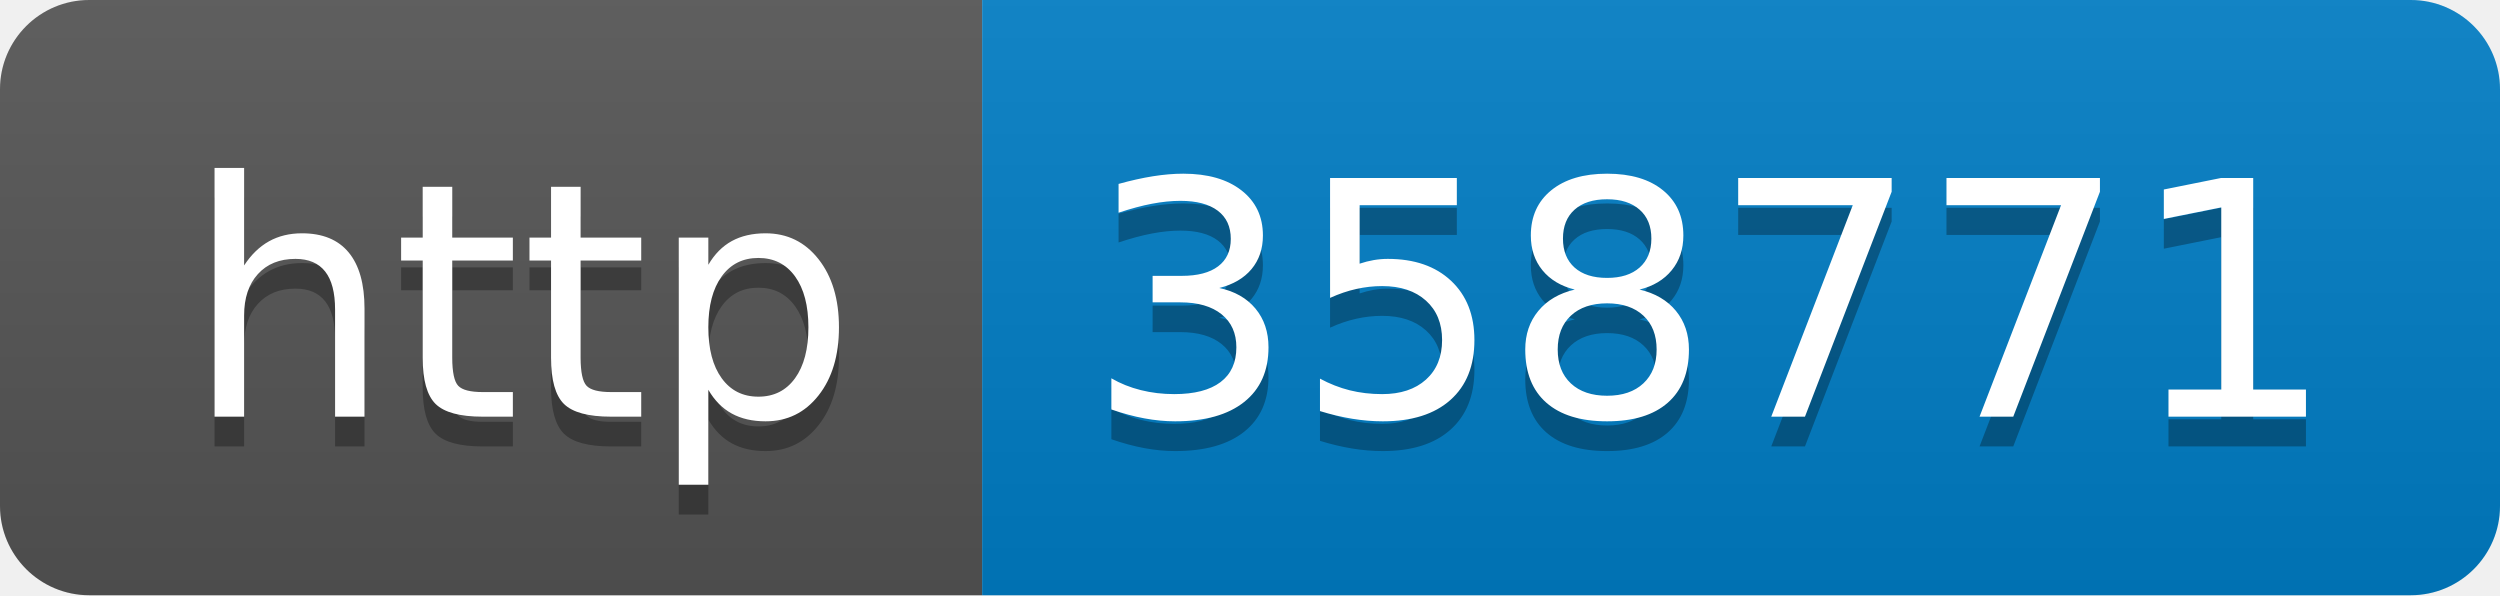
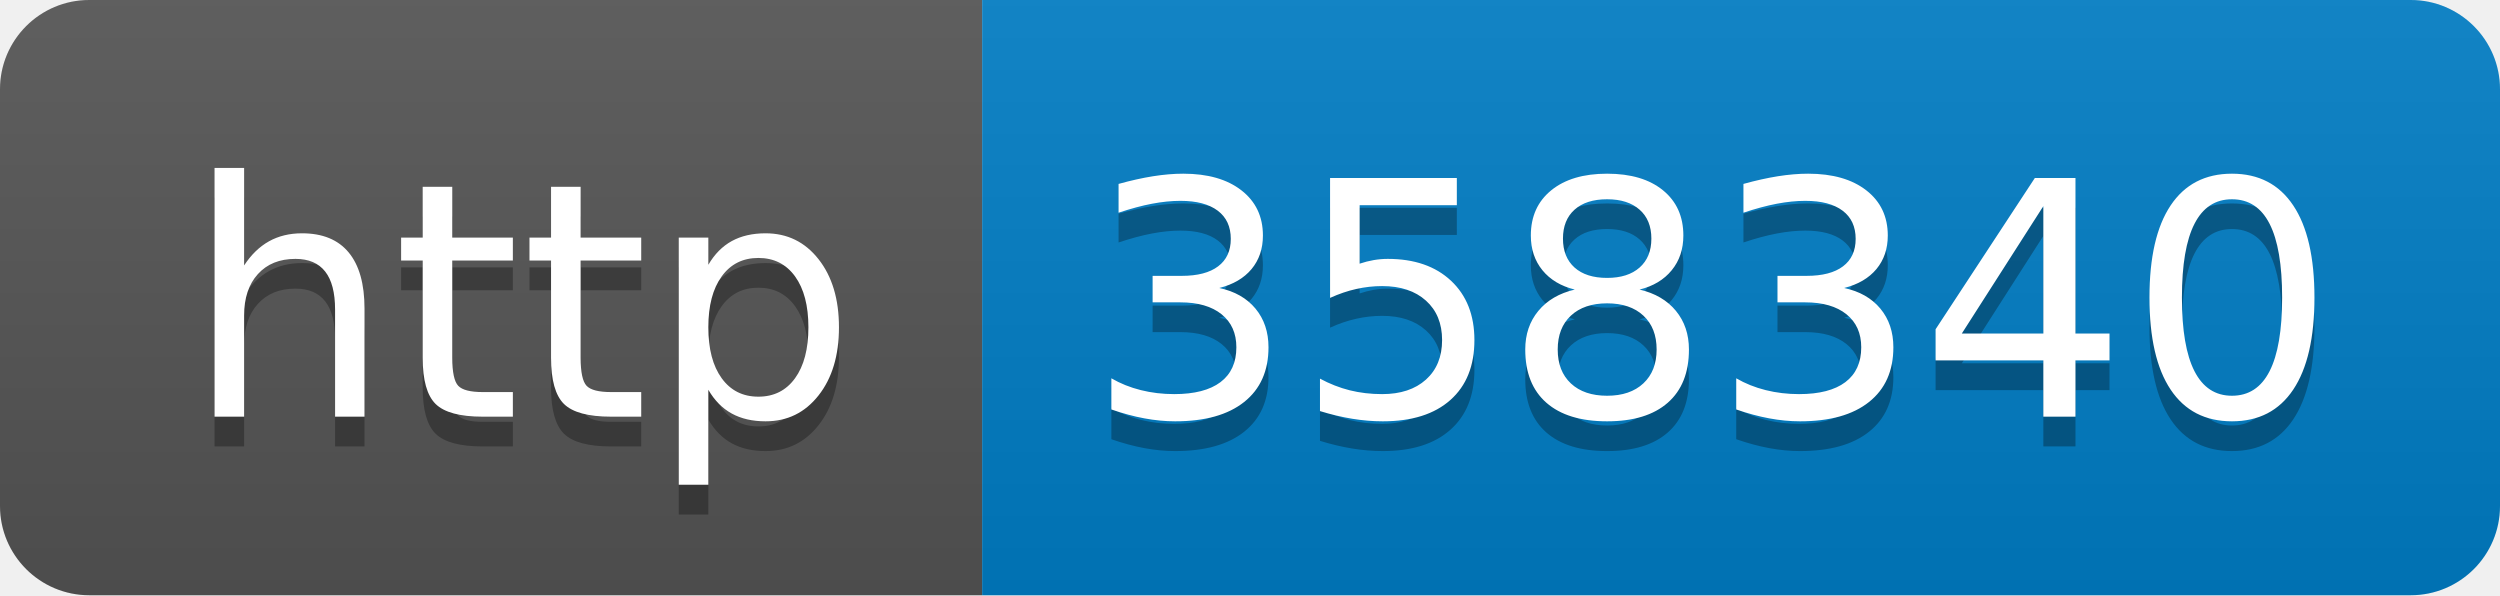
- <svg xmlns="http://www.w3.org/2000/svg" width="84" height="20" role="img" aria-label="http: 358771">
+ <svg xmlns="http://www.w3.org/2000/svg" width="84" height="20" role="img" aria-label="http: 358340">
  <linearGradient id="s" x2="0" y2="100%">
    <stop offset="0" stop-color="#bbb" stop-opacity=".1" />
    <stop offset="1" stop-opacity=".1" />
  </linearGradient>
  <clipPath id="r">
    <rect width="84" height="20" rx="3" fill="#fff" />
  </clipPath>
  <g clip-path="url(#r)">
    <rect width="33" height="20" fill="#555" />
    <rect x="33" width="51" height="20" fill="#007ec6" />
    <rect width="84" height="20" fill="url(#s)" />
  </g>
  <g fill="#fff" text-anchor="middle" font-family="Verdana,Geneva,DejaVu Sans,sans-serif" text-rendering="geometricPrecision" font-size="110">
    <text aria-hidden="true" x="175" y="150" fill="#010101" fill-opacity=".3" transform="scale(.1)" textLength="230">http</text>
    <text x="175" y="140" transform="scale(.1)" fill="#fff" textLength="230">http</text>
-     <text aria-hidden="true" x="575" y="150" fill="#010101" fill-opacity=".3" transform="scale(.1)" textLength="410">358771</text>
-     <text x="575" y="140" transform="scale(.1)" fill="#fff" textLength="410">358771</text>
+     <text aria-hidden="true" x="575" y="150" fill="#010101" fill-opacity=".3" transform="scale(.1)" textLength="410">358340</text>
+     <text x="575" y="140" transform="scale(.1)" fill="#fff" textLength="410">358340</text>
  </g>
</svg>
